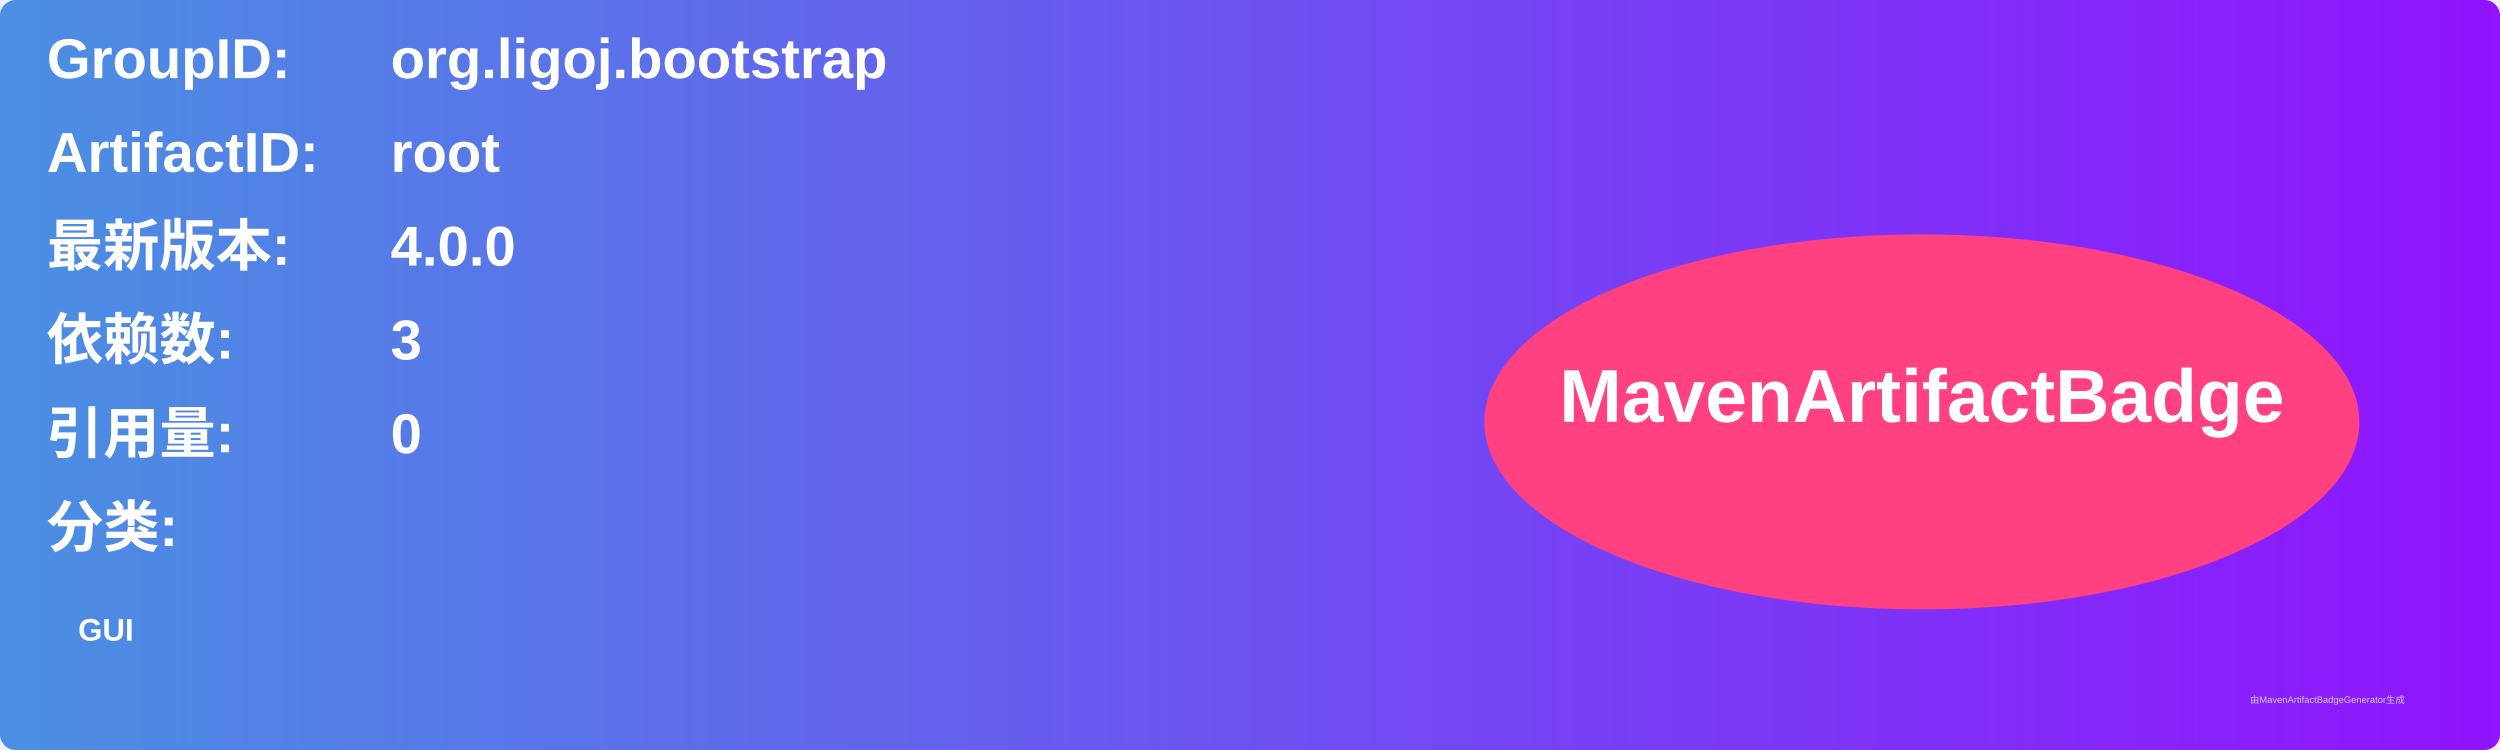
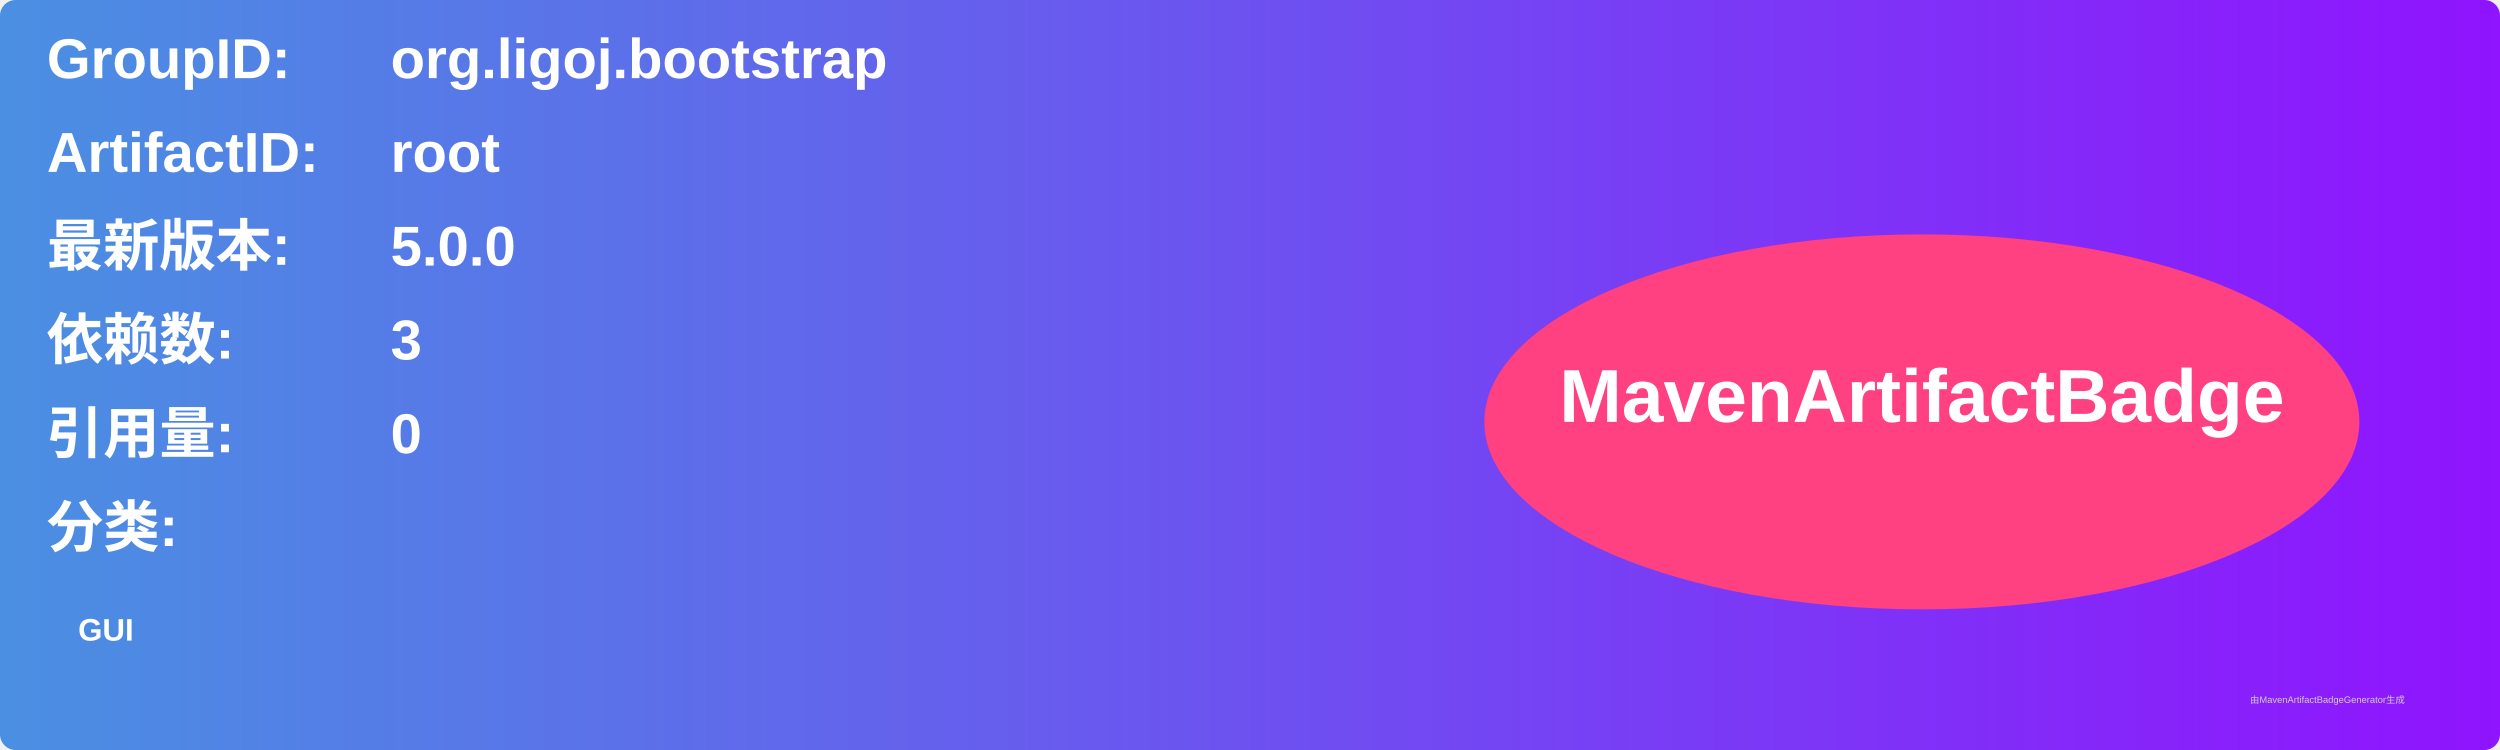
<svg xmlns="http://www.w3.org/2000/svg" width="800" height="240" viewBox="0 0 800 240">
  <linearGradient id="grad" x1="0%" y1="0%" x2="100%" y2="0%">
    <stop offset="0%" stop-color="#4a90e2" />
    <stop offset="100%" stop-color="#9013fe" />
  </linearGradient>
  <rect width="100%" height="100%" rx="5" ry="5" fill="url(#grad)" />
  <g transform="translate(15, 15)">
    <text x="0" y="10" font-family="Arial" font-size="18" fill="white" font-weight="bold" width="260">GroupID:</text>
    <text x="110" y="10" font-family="Arial" font-size="18" fill="white" font-weight="bold" width="460">org.ligoj.bootstrap</text>
    <text x="0" y="40" font-family="Arial" font-size="18" fill="white" font-weight="bold" width="260">ArtifactID:</text>
    <text x="110" y="40" font-family="Arial" font-size="18" fill="white" font-weight="bold" width="460">root</text>
    <text x="0" y="70" font-family="Arial" font-size="18" fill="white" font-weight="bold">最新版本:</text>
    <text x="110" y="70" font-family="Arial" font-size="18" fill="white" font-weight="bold">
-       <tspan font-weight="bold">4.0.0</tspan>
+       <tspan font-weight="bold">5.0.0</tspan>
    </text>
    <text x="0" y="100" font-family="Arial" font-size="18" fill="white" font-weight="bold">依赖数: </text>
    <text x="110" y="100" font-family="Arial" font-size="18" fill="white">
      <tspan font-weight="bold">3</tspan>
    </text>
    <text x="0" y="130" font-family="Arial" font-size="18" fill="white" font-weight="bold">引用量: </text>
    <text x="110" y="130" font-family="Arial" font-size="18" fill="white">
      <tspan font-weight="bold">0</tspan>
    </text>
    <text x="0" y="160" font-family="Arial" font-size="18" fill="white" font-weight="bold">分类:</text>
    <text x="10" y="190" font-family="Arial" font-size="10" fill="white">
      <tspan font-weight="bold">GUI</tspan>
    </text>
    <ellipse cx="600" cy="120" rx="140" ry="60" fill="#ff4081" />
    <text x="600" y="120" text-anchor="middle" font-family="Arial" font-size="24" fill="white" font-weight="bold">MavenArtifactBadge</text>
  </g>
  <text x="720" y="225" font-family="Arial" font-size="3" fill="#d0d0d0">由MavenArtifactBadgeGenerator生成</text>
</svg>
